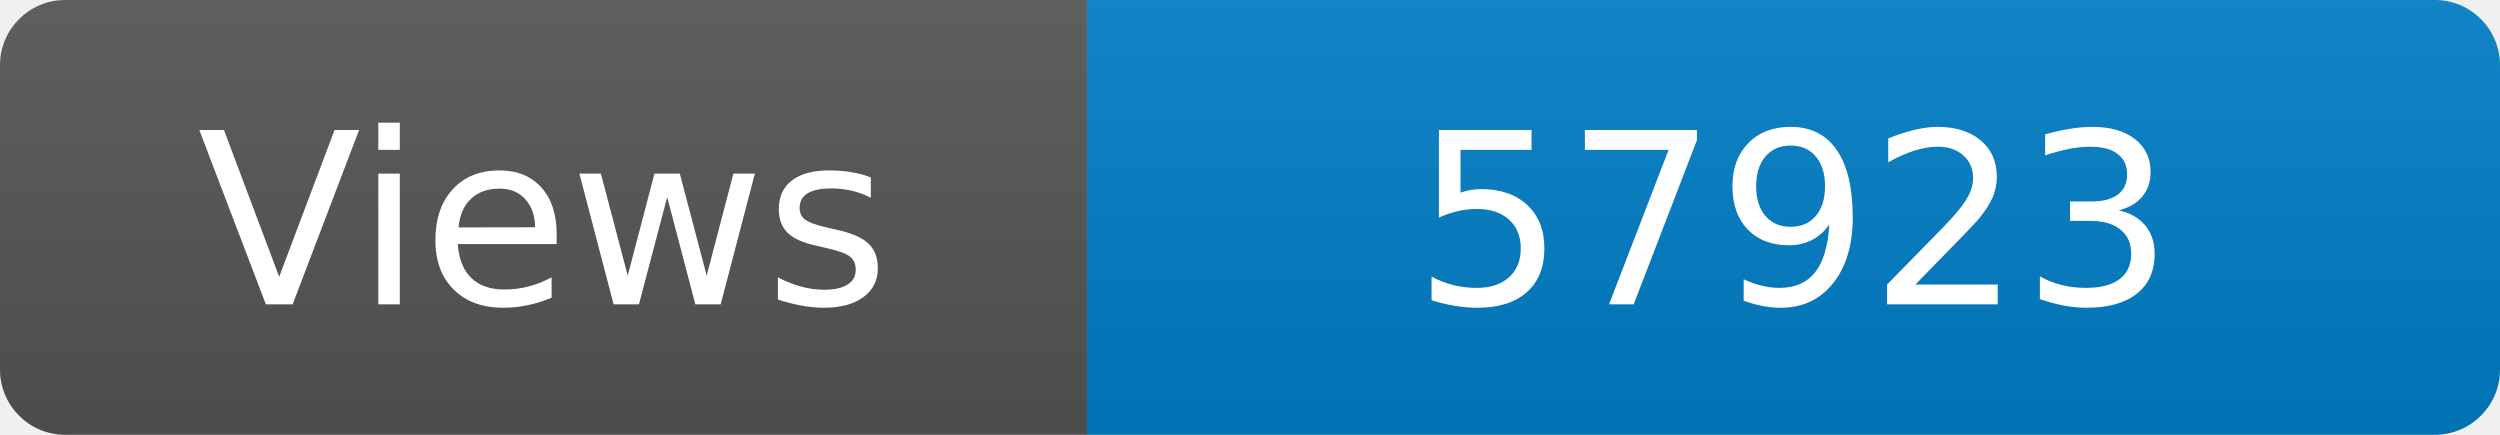
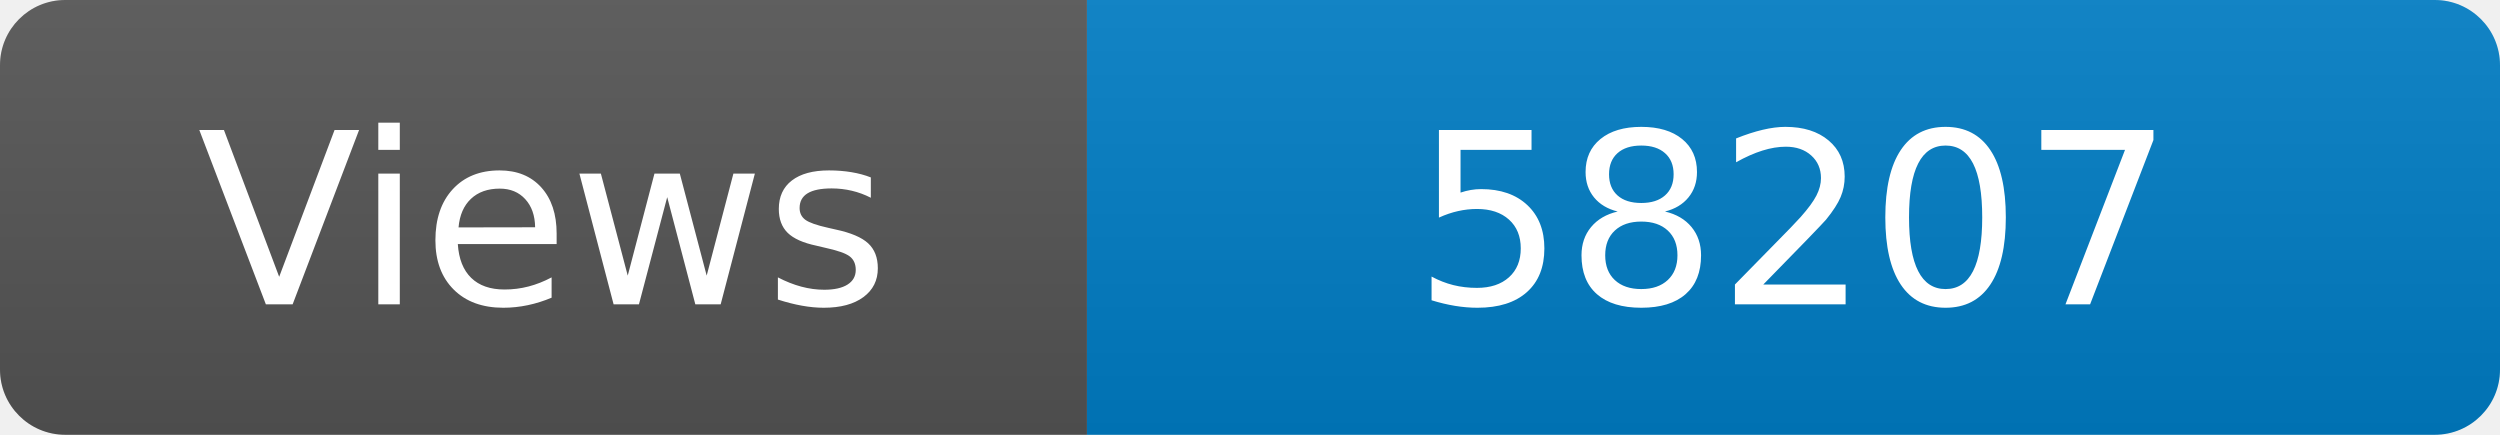
<svg xmlns="http://www.w3.org/2000/svg" width="115" height="20" role="img" aria-label="Maintained?: yes">
  <linearGradient id="s" x2="0" y2="100%">
    <stop offset="0" stop-color="#bbb" stop-opacity=".1" />
    <stop offset="1" stop-opacity=".1" />
  </linearGradient>
  <clipPath id="r">
    <rect width="115" height="20" rx="3" fill="#fff" />
  </clipPath>
  <g clip-path="url(#r)">
    <rect width="50" height="20" fill="#555" />
    <rect x="50" width="160" height="20" fill="#007ec6" />
    <rect width="115" height="20" fill="url(#s)" />
  </g>
  <g fill="#fff" text-anchor="middle" font-family="Verdana,Geneva,DejaVu Sans,sans-serif" font-size="110">
    <text x="250" y="140" transform="scale(.1)" fill="#fff">Views</text>
-     <text x="825" y="140" transform="scale(.1)" fill="#fff">57923</text>
+     <text x="825" y="140" transform="scale(.1)" fill="#fff">58207</text>
  </g>
</svg>
